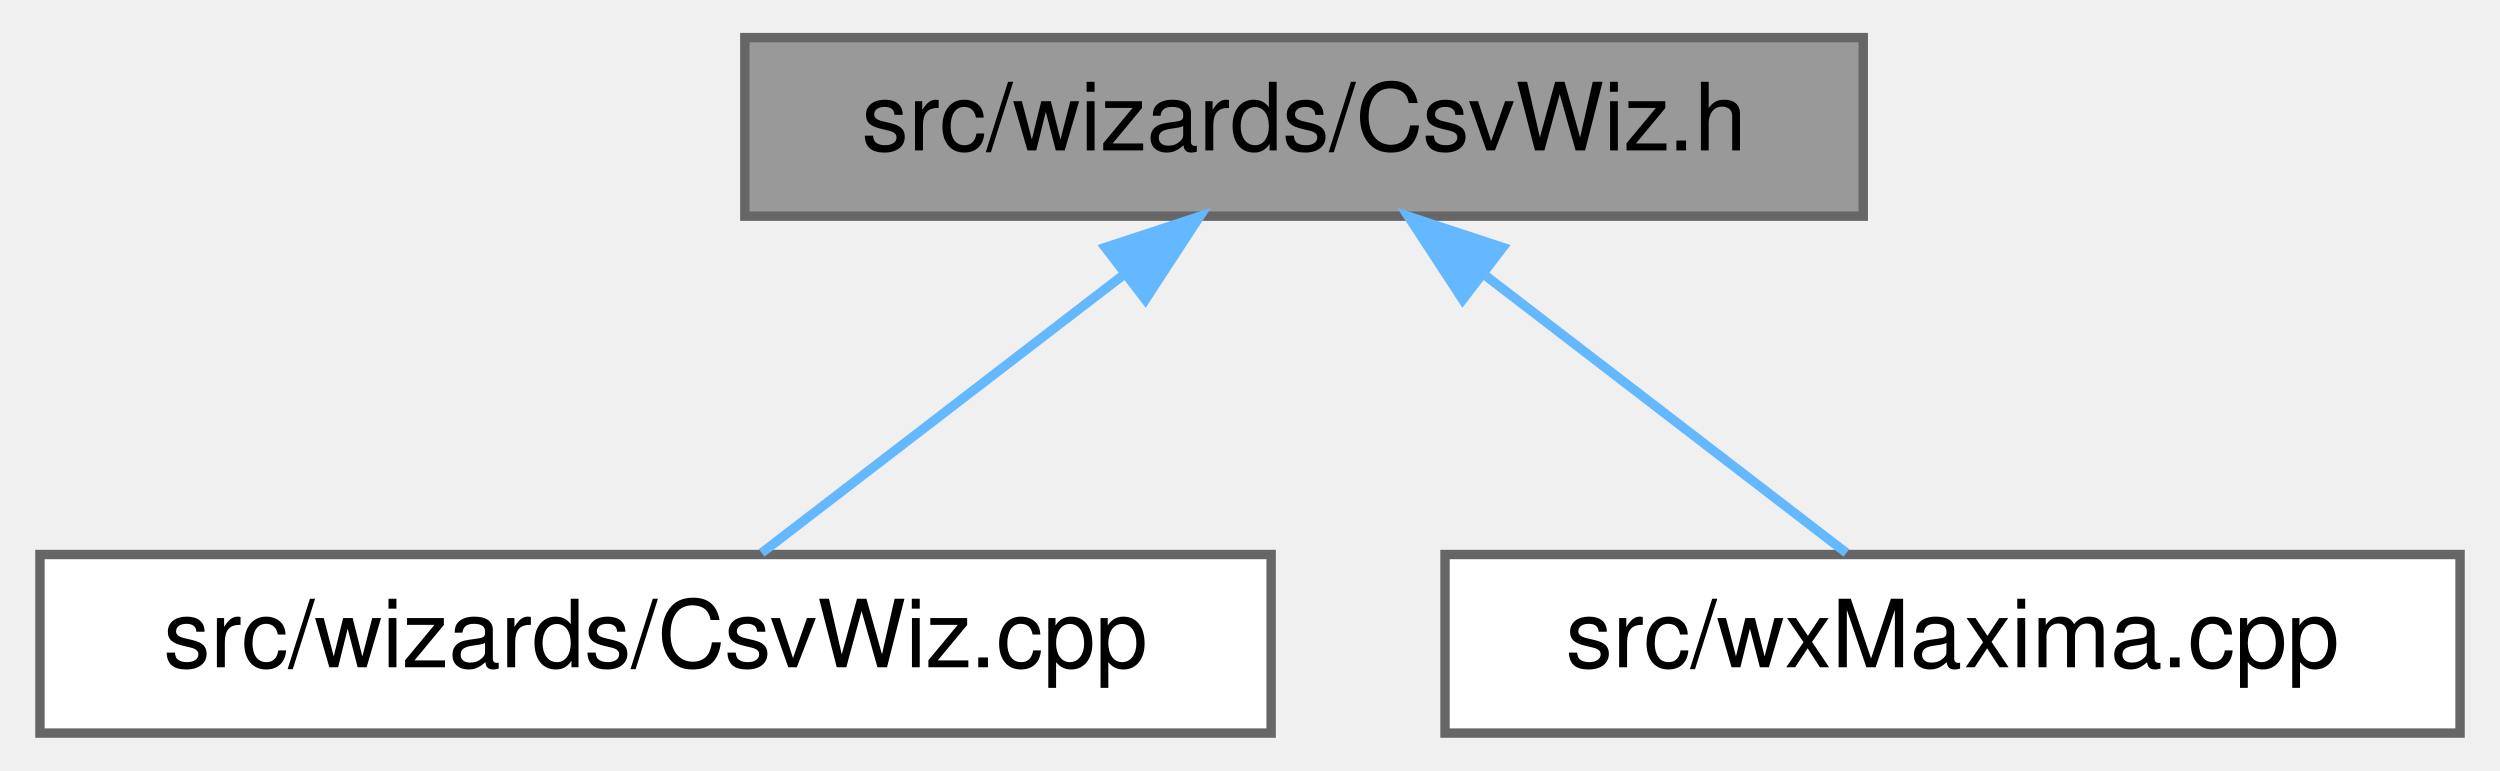
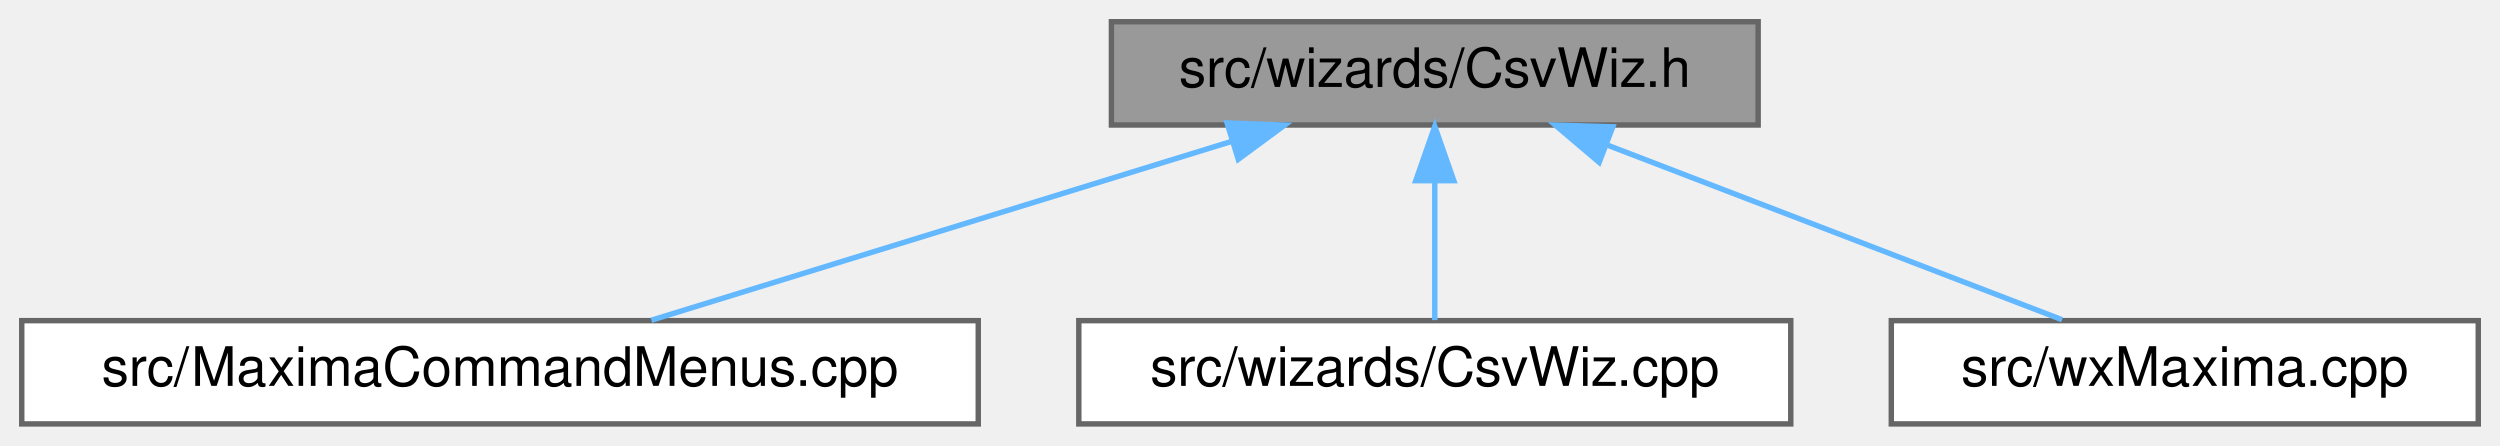
- <svg xmlns="http://www.w3.org/2000/svg" xmlns:xlink="http://www.w3.org/1999/xlink" width="266pt" height="82pt" viewBox="0.00 0.00 265.50 82.00">
+ <svg xmlns="http://www.w3.org/2000/svg" xmlns:xlink="http://www.w3.org/1999/xlink" width="460pt" height="82pt" viewBox="0.00 0.00 460.00 82.00">
  <g id="graph0" class="graph" transform="scale(1 1) rotate(0) translate(4 78)">
    <g id="node1" class="node">
      <g id="a_node1">
        <a xlink:title="This file declares all the wizards the draw sidepane needs.">
-           <polygon fill="#999999" stroke="#666666" points="194,-74 75,-74 75,-55 194,-55 194,-74" />
-           <text text-anchor="middle" x="134.5" y="-62" font-family="Helvetica,sans-Serif" font-size="10.00">src/wizards/CsvWiz.h</text>
+           <polygon fill="#999999" stroke="#666666" points="319.5,-74 200.5,-74 200.5,-55 319.5,-55 319.5,-74" />
+           <text text-anchor="middle" x="260" y="-62" font-family="Helvetica,sans-Serif" font-size="10.00">src/wizards/CsvWiz.h</text>
        </a>
      </g>
    </g>
    <g id="node2" class="node">
      <g id="a_node2">
-         <a xlink:href="CsvWiz_8cpp.html" target="_top" xlink:title="This file contains all the wizards the draw sidepane needs.">
-           <polygon fill="white" stroke="#666666" points="131,-19 0,-19 0,0 131,0 131,-19" />
-           <text text-anchor="middle" x="65.5" y="-7" font-family="Helvetica,sans-Serif" font-size="10.00">src/wizards/CsvWiz.cpp</text>
+         <a xlink:href="MaximaCommandMenus_8cpp.html" target="_top" xlink:title="Implementation of the menu-command handlers extracted from wxMaxima - see MaximaCommandMenus....">
+           <polygon fill="white" stroke="#666666" points="176,-19 0,-19 0,0 176,0 176,-19" />
+           <text text-anchor="middle" x="88" y="-7" font-family="Helvetica,sans-Serif" font-size="10.00">src/MaximaCommandMenus.cpp</text>
        </a>
      </g>
    </g>
    <g id="edge1" class="edge">
-       <path fill="none" stroke="#63b8ff" d="M115.46,-48.88C103.04,-39.34 87.26,-27.21 76.79,-19.17" />
-       <polygon fill="#63b8ff" stroke="#63b8ff" points="113.35,-51.67 123.41,-54.98 117.62,-46.12 113.35,-51.67" />
+       <path fill="none" stroke="#63b8ff" d="M222.44,-51.93C190.32,-42.03 144.81,-28.01 115.85,-19.08" />
+       <polygon fill="#63b8ff" stroke="#63b8ff" points="221.78,-55.38 232.37,-54.98 223.84,-48.69 221.78,-55.38" />
    </g>
    <g id="node3" class="node">
      <g id="a_node3">
-         <a xlink:href="wxMaxima_8cpp.html" target="_top" xlink:title="This file defines the contents of the class wxMaxima that contains most of the program's logic.">
-           <polygon fill="white" stroke="#666666" points="257.5,-19 149.5,-19 149.5,0 257.5,0 257.5,-19" />
-           <text text-anchor="middle" x="203.5" y="-7" font-family="Helvetica,sans-Serif" font-size="10.00">src/wxMaxima.cpp</text>
+         <a xlink:href="CsvWiz_8cpp.html" target="_top" xlink:title="This file contains all the wizards the draw sidepane needs.">
+           <polygon fill="white" stroke="#666666" points="325.5,-19 194.5,-19 194.5,0 325.5,0 325.5,-19" />
+           <text text-anchor="middle" x="260" y="-7" font-family="Helvetica,sans-Serif" font-size="10.00">src/wizards/CsvWiz.cpp</text>
        </a>
      </g>
    </g>
    <g id="edge2" class="edge">
-       <path fill="none" stroke="#63b8ff" d="M153.54,-48.88C165.96,-39.34 181.74,-27.21 192.21,-19.17" />
-       <polygon fill="#63b8ff" stroke="#63b8ff" points="151.38,-46.12 145.59,-54.98 155.65,-51.67 151.38,-46.12" />
+       <path fill="none" stroke="#63b8ff" d="M260,-44.66C260,-35.93 260,-25.99 260,-19.09" />
+       <polygon fill="#63b8ff" stroke="#63b8ff" points="256.5,-44.75 260,-54.75 263.5,-44.75 256.5,-44.75" />
+     </g>
+     <g id="node4" class="node">
+       <g id="a_node4">
+         <a xlink:href="wxMaxima_8cpp.html" target="_top" xlink:title="This file defines the contents of the class wxMaxima that contains most of the program's logic.">
+           <polygon fill="white" stroke="#666666" points="452,-19 344,-19 344,0 452,0 452,-19" />
+           <text text-anchor="middle" x="398" y="-7" font-family="Helvetica,sans-Serif" font-size="10.00">src/wxMaxima.cpp</text>
+         </a>
+       </g>
+     </g>
+     <g id="edge3" class="edge">
+       <path fill="none" stroke="#63b8ff" d="M291.79,-51.29C317.37,-41.47 352.67,-27.91 375.42,-19.17" />
+       <polygon fill="#63b8ff" stroke="#63b8ff" points="290.25,-48.13 282.17,-54.98 292.76,-54.67 290.25,-48.13" />
    </g>
  </g>
</svg>
